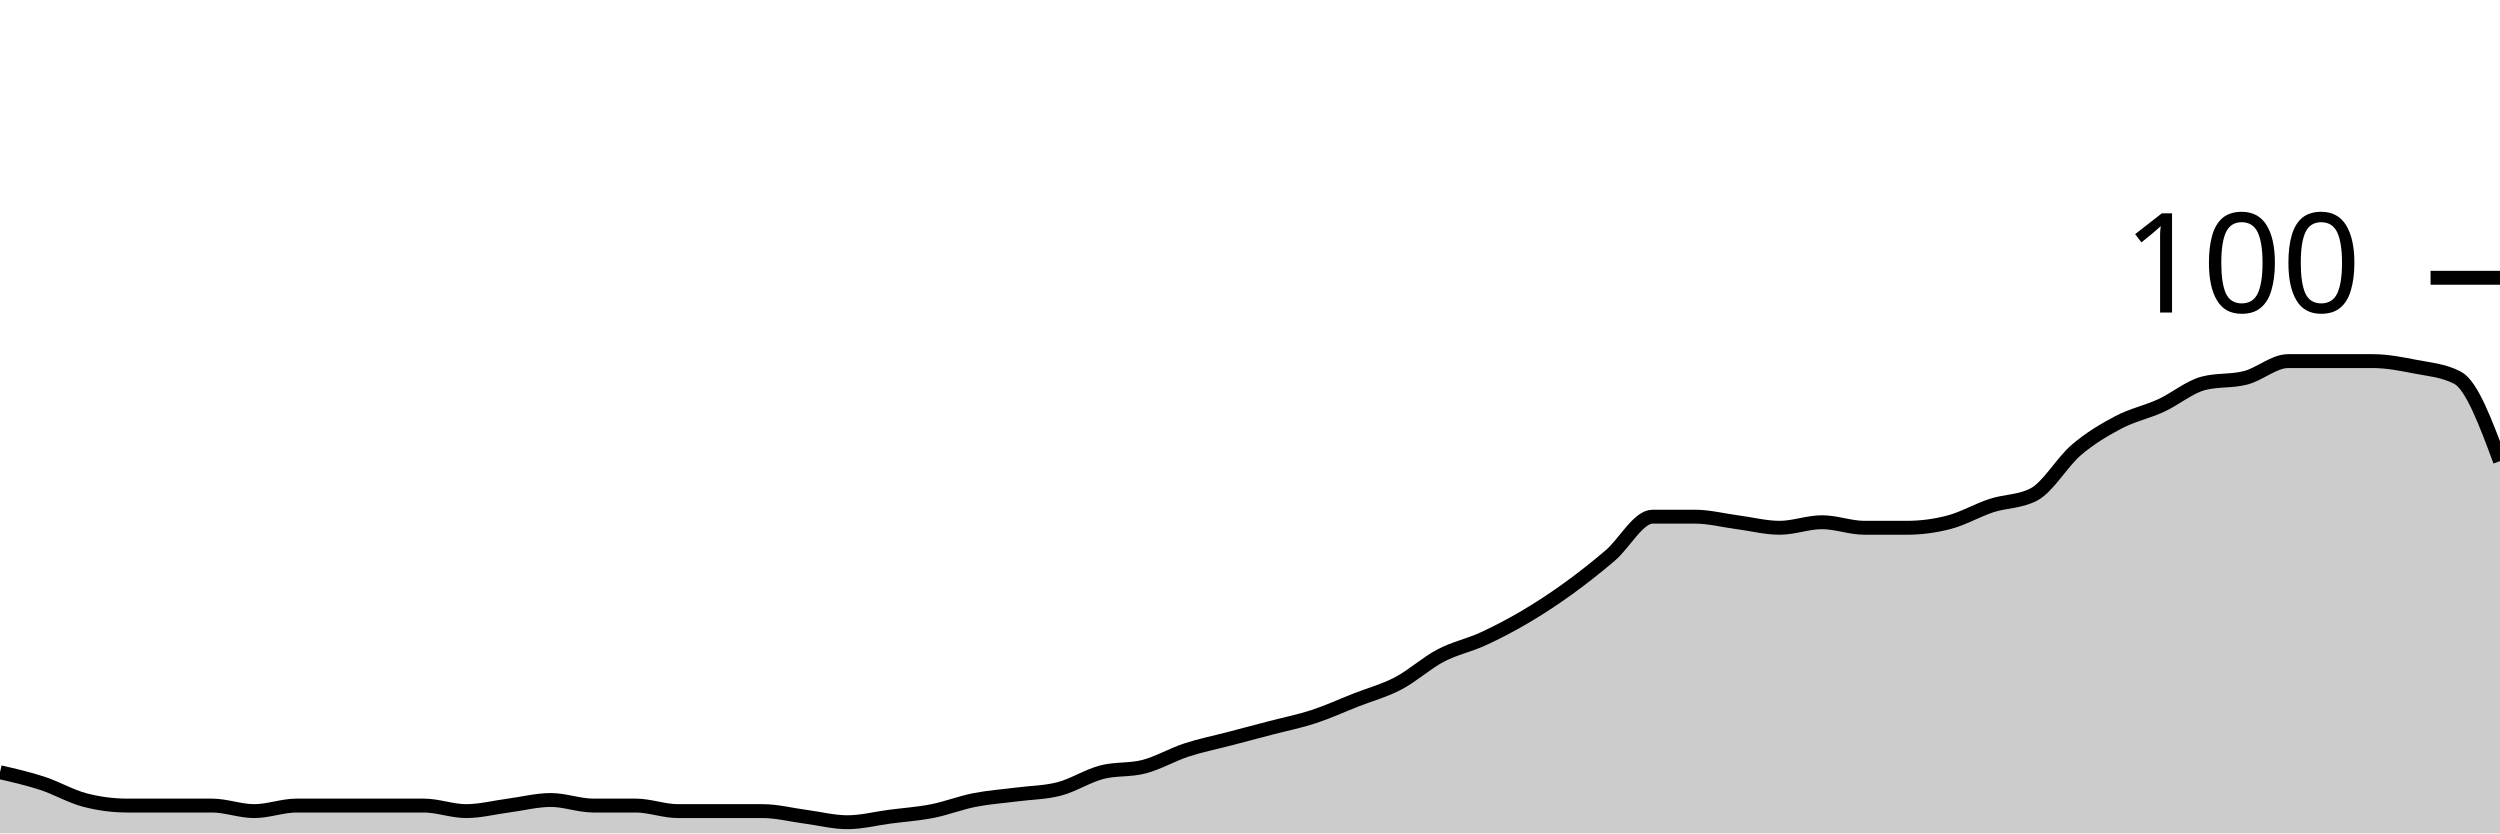
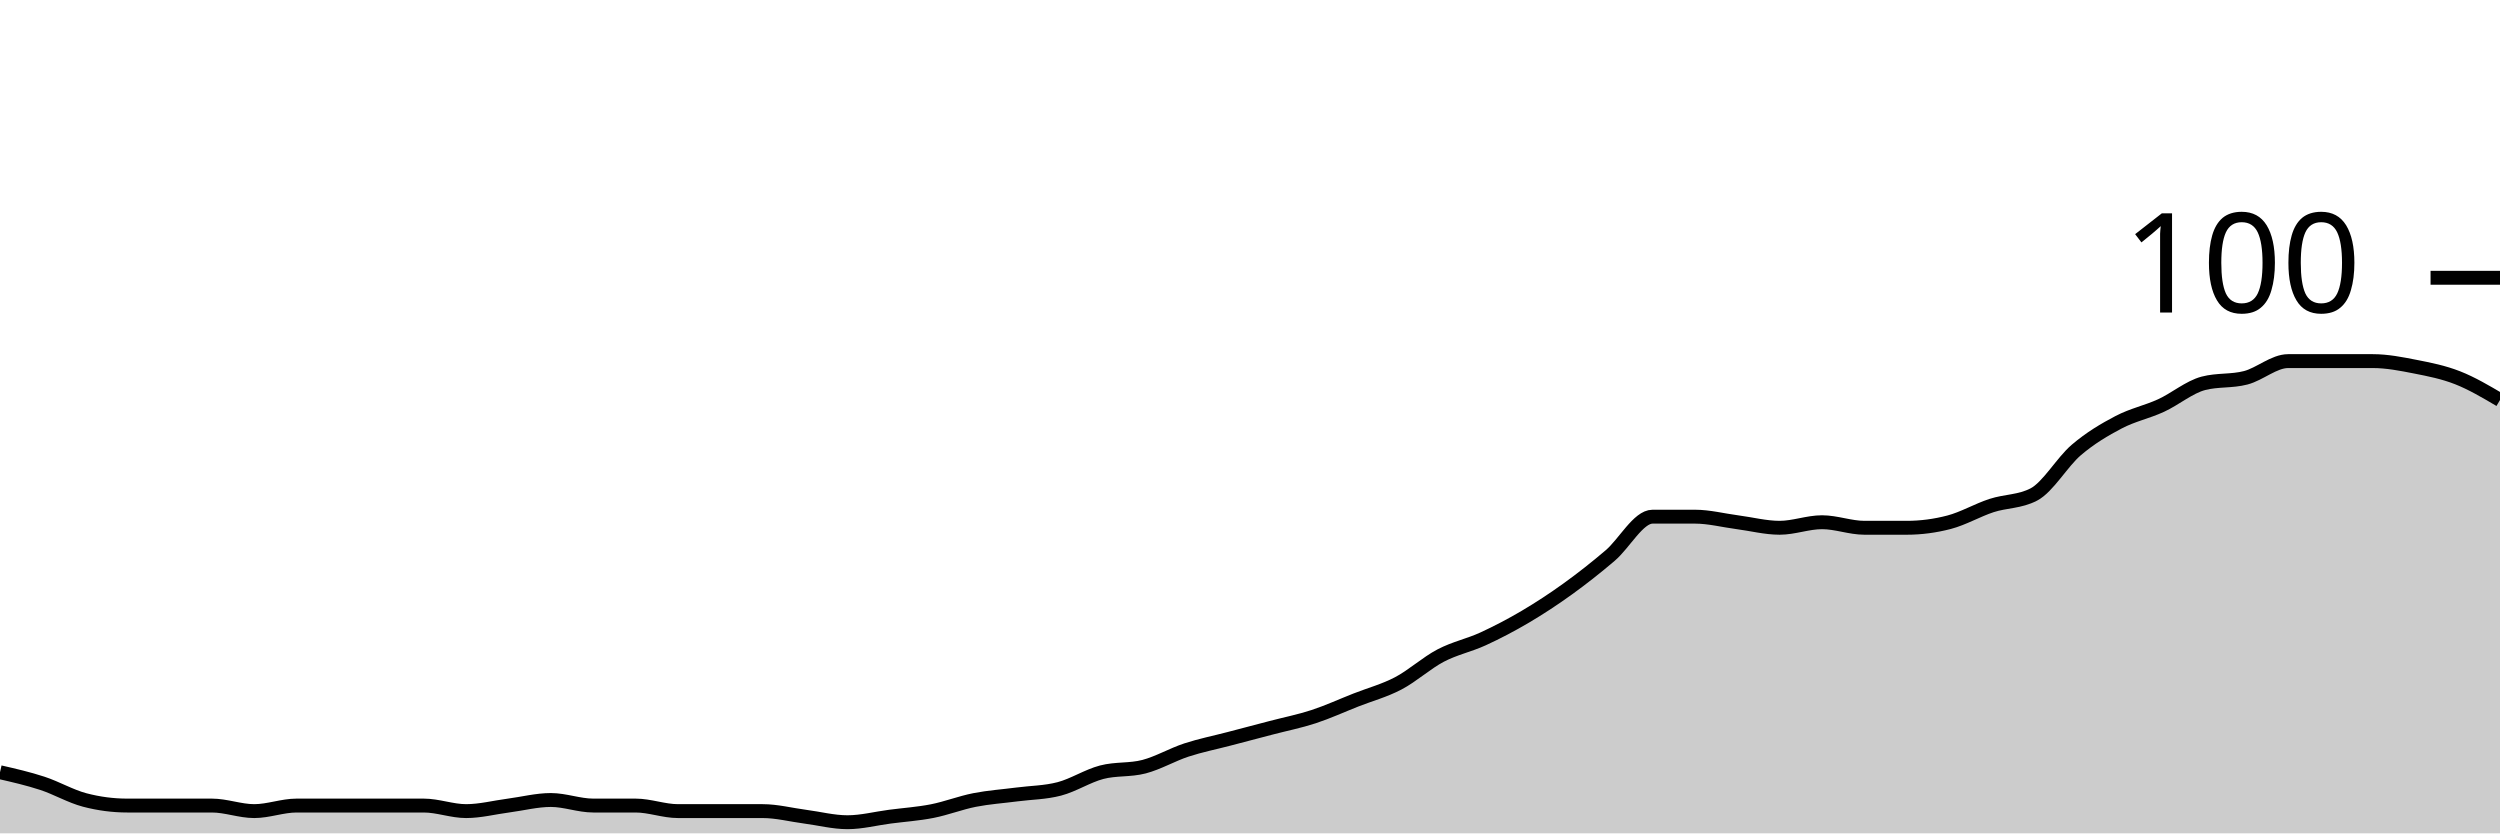
<svg xmlns="http://www.w3.org/2000/svg" viewBox="0 0 180 60">
  <g transform="translate(0,20)">
-     <path class="area" fill="rgba(0, 0, 0, 0.2)" d="M0,35.6C1.017,35.833,2.034,36.067,3.051,36.4C4.068,36.733,5.085,37.333,6.102,37.6C7.119,37.867,8.136,38,9.153,38C10.169,38,11.186,38,12.203,38C13.22,38,14.237,38,15.254,38C16.271,38,17.288,38.4,18.305,38.4C19.322,38.4,20.339,38,21.356,38C22.373,38,23.39,38,24.407,38C25.424,38,26.441,38,27.458,38C28.475,38,29.492,38,30.508,38C31.525,38,32.542,38.4,33.559,38.4C34.576,38.4,35.593,38.133,36.61,38C37.627,37.867,38.644,37.6,39.661,37.6C40.678,37.6,41.695,38,42.712,38C43.729,38,44.746,38,45.763,38C46.78,38,47.797,38.4,48.814,38.4C49.831,38.4,50.847,38.4,51.864,38.4C52.881,38.4,53.898,38.4,54.915,38.4C55.932,38.4,56.949,38.667,57.966,38.8C58.983,38.933,60,39.2,61.017,39.2C62.034,39.2,63.051,38.933,64.068,38.8C65.085,38.667,66.102,38.6,67.119,38.4C68.136,38.2,69.153,37.8,70.169,37.6C71.186,37.4,72.203,37.333,73.22,37.2C74.237,37.067,75.254,37.067,76.271,36.8C77.288,36.533,78.305,35.867,79.322,35.6C80.339,35.333,81.356,35.467,82.373,35.2C83.39,34.933,84.407,34.333,85.424,34C86.441,33.667,87.458,33.467,88.475,33.2C89.492,32.933,90.508,32.667,91.525,32.4C92.542,32.133,93.559,31.933,94.576,31.6C95.593,31.267,96.61,30.8,97.627,30.4C98.644,30,99.661,29.733,100.678,29.2C101.695,28.667,102.712,27.733,103.729,27.2C104.746,26.667,105.763,26.467,106.78,26C107.797,25.533,108.814,25,109.831,24.4C110.847,23.8,111.864,23.133,112.881,22.4C113.898,21.667,114.915,20.867,115.932,20C116.949,19.133,117.966,17.2,118.983,17.2C120,17.2,121.017,17.2,122.034,17.2C123.051,17.2,124.068,17.467,125.085,17.6C126.102,17.733,127.119,18,128.136,18C129.153,18,130.169,17.6,131.186,17.6C132.203,17.6,133.22,18,134.237,18C135.254,18,136.271,18,137.288,18C138.305,18,139.322,17.867,140.339,17.6C141.356,17.333,142.373,16.733,143.39,16.4C144.407,16.067,145.424,16.133,146.441,15.6C147.458,15.067,148.475,13.267,149.492,12.4C150.508,11.533,151.525,10.933,152.542,10.4C153.559,9.867,154.576,9.667,155.593,9.2C156.61,8.733,157.627,7.867,158.644,7.6C159.661,7.333,160.678,7.467,161.695,7.2C162.712,6.933,163.729,6,164.746,6C165.763,6,166.78,6,167.797,6C168.814,6,169.831,6,170.847,6C171.864,6,172.881,6.2,173.898,6.4C174.915,6.6,175.932,6.667,176.949,7.2C177.966,7.733,178.983,10.467,180,13.2L180,40C178.983,40,177.966,40,176.949,40C175.932,40,174.915,40,173.898,40C172.881,40,171.864,40,170.847,40C169.831,40,168.814,40,167.797,40C166.78,40,165.763,40,164.746,40C163.729,40,162.712,40,161.695,40C160.678,40,159.661,40,158.644,40C157.627,40,156.61,40,155.593,40C154.576,40,153.559,40,152.542,40C151.525,40,150.508,40,149.492,40C148.475,40,147.458,40,146.441,40C145.424,40,144.407,40,143.39,40C142.373,40,141.356,40,140.339,40C139.322,40,138.305,40,137.288,40C136.271,40,135.254,40,134.237,40C133.22,40,132.203,40,131.186,40C130.169,40,129.153,40,128.136,40C127.119,40,126.102,40,125.085,40C124.068,40,123.051,40,122.034,40C121.017,40,120,40,118.983,40C117.966,40,116.949,40,115.932,40C114.915,40,113.898,40,112.881,40C111.864,40,110.847,40,109.831,40C108.814,40,107.797,40,106.78,40C105.763,40,104.746,40,103.729,40C102.712,40,101.695,40,100.678,40C99.661,40,98.644,40,97.627,40C96.61,40,95.593,40,94.576,40C93.559,40,92.542,40,91.525,40C90.508,40,89.492,40,88.475,40C87.458,40,86.441,40,85.424,40C84.407,40,83.39,40,82.373,40C81.356,40,80.339,40,79.322,40C78.305,40,77.288,40,76.271,40C75.254,40,74.237,40,73.22,40C72.203,40,71.186,40,70.169,40C69.153,40,68.136,40,67.119,40C66.102,40,65.085,40,64.068,40C63.051,40,62.034,40,61.017,40C60,40,58.983,40,57.966,40C56.949,40,55.932,40,54.915,40C53.898,40,52.881,40,51.864,40C50.847,40,49.831,40,48.814,40C47.797,40,46.78,40,45.763,40C44.746,40,43.729,40,42.712,40C41.695,40,40.678,40,39.661,40C38.644,40,37.627,40,36.61,40C35.593,40,34.576,40,33.559,40C32.542,40,31.525,40,30.508,40C29.492,40,28.475,40,27.458,40C26.441,40,25.424,40,24.407,40C23.39,40,22.373,40,21.356,40C20.339,40,19.322,40,18.305,40C17.288,40,16.271,40,15.254,40C14.237,40,13.22,40,12.203,40C11.186,40,10.169,40,9.153,40C8.136,40,7.119,40,6.102,40C5.085,40,4.068,40,3.051,40C2.034,40,1.017,40,0,40Z" />
-     <path class="line" stroke="black" fill="none" d="M0,35.6C1.017,35.833,2.034,36.067,3.051,36.4C4.068,36.733,5.085,37.333,6.102,37.6C7.119,37.867,8.136,38,9.153,38C10.169,38,11.186,38,12.203,38C13.22,38,14.237,38,15.254,38C16.271,38,17.288,38.4,18.305,38.4C19.322,38.4,20.339,38,21.356,38C22.373,38,23.39,38,24.407,38C25.424,38,26.441,38,27.458,38C28.475,38,29.492,38,30.508,38C31.525,38,32.542,38.4,33.559,38.4C34.576,38.4,35.593,38.133,36.61,38C37.627,37.867,38.644,37.6,39.661,37.6C40.678,37.6,41.695,38,42.712,38C43.729,38,44.746,38,45.763,38C46.78,38,47.797,38.4,48.814,38.4C49.831,38.4,50.847,38.4,51.864,38.4C52.881,38.4,53.898,38.4,54.915,38.4C55.932,38.4,56.949,38.667,57.966,38.8C58.983,38.933,60,39.2,61.017,39.2C62.034,39.2,63.051,38.933,64.068,38.8C65.085,38.667,66.102,38.6,67.119,38.4C68.136,38.2,69.153,37.8,70.169,37.6C71.186,37.4,72.203,37.333,73.22,37.2C74.237,37.067,75.254,37.067,76.271,36.8C77.288,36.533,78.305,35.867,79.322,35.6C80.339,35.333,81.356,35.467,82.373,35.2C83.39,34.933,84.407,34.333,85.424,34C86.441,33.667,87.458,33.467,88.475,33.2C89.492,32.933,90.508,32.667,91.525,32.4C92.542,32.133,93.559,31.933,94.576,31.6C95.593,31.267,96.61,30.8,97.627,30.4C98.644,30,99.661,29.733,100.678,29.2C101.695,28.667,102.712,27.733,103.729,27.2C104.746,26.667,105.763,26.467,106.78,26C107.797,25.533,108.814,25,109.831,24.4C110.847,23.8,111.864,23.133,112.881,22.4C113.898,21.667,114.915,20.867,115.932,20C116.949,19.133,117.966,17.2,118.983,17.2C120,17.2,121.017,17.2,122.034,17.2C123.051,17.2,124.068,17.467,125.085,17.6C126.102,17.733,127.119,18,128.136,18C129.153,18,130.169,17.6,131.186,17.6C132.203,17.6,133.22,18,134.237,18C135.254,18,136.271,18,137.288,18C138.305,18,139.322,17.867,140.339,17.6C141.356,17.333,142.373,16.733,143.39,16.4C144.407,16.067,145.424,16.133,146.441,15.6C147.458,15.067,148.475,13.267,149.492,12.4C150.508,11.533,151.525,10.933,152.542,10.4C153.559,9.867,154.576,9.667,155.593,9.2C156.61,8.733,157.627,7.867,158.644,7.6C159.661,7.333,160.678,7.467,161.695,7.2C162.712,6.933,163.729,6,164.746,6C165.763,6,166.78,6,167.797,6C168.814,6,169.831,6,170.847,6C171.864,6,172.881,6.2,173.898,6.4C174.915,6.6,175.932,6.667,176.949,7.2C177.966,7.733,178.983,10.467,180,13.2" />
+     <path class="area" fill="rgba(0, 0, 0, 0.2)" d="M0,35.6C1.017,35.833,2.034,36.067,3.051,36.4C4.068,36.733,5.085,37.333,6.102,37.6C7.119,37.867,8.136,38,9.153,38C10.169,38,11.186,38,12.203,38C13.22,38,14.237,38,15.254,38C16.271,38,17.288,38.4,18.305,38.4C19.322,38.4,20.339,38,21.356,38C22.373,38,23.39,38,24.407,38C25.424,38,26.441,38,27.458,38C28.475,38,29.492,38,30.508,38C31.525,38,32.542,38.4,33.559,38.4C34.576,38.4,35.593,38.133,36.61,38C37.627,37.867,38.644,37.6,39.661,37.6C40.678,37.6,41.695,38,42.712,38C43.729,38,44.746,38,45.763,38C46.78,38,47.797,38.4,48.814,38.4C49.831,38.4,50.847,38.4,51.864,38.4C52.881,38.4,53.898,38.4,54.915,38.4C55.932,38.4,56.949,38.667,57.966,38.8C58.983,38.933,60,39.2,61.017,39.2C62.034,39.2,63.051,38.933,64.068,38.8C65.085,38.667,66.102,38.6,67.119,38.4C68.136,38.2,69.153,37.8,70.169,37.6C71.186,37.4,72.203,37.333,73.22,37.2C74.237,37.067,75.254,37.067,76.271,36.8C77.288,36.533,78.305,35.867,79.322,35.6C80.339,35.333,81.356,35.467,82.373,35.2C83.39,34.933,84.407,34.333,85.424,34C86.441,33.667,87.458,33.467,88.475,33.2C89.492,32.933,90.508,32.667,91.525,32.4C92.542,32.133,93.559,31.933,94.576,31.6C95.593,31.267,96.61,30.8,97.627,30.4C98.644,30,99.661,29.733,100.678,29.2C101.695,28.667,102.712,27.733,103.729,27.2C104.746,26.667,105.763,26.467,106.78,26C107.797,25.533,108.814,25,109.831,24.4C110.847,23.8,111.864,23.133,112.881,22.4C113.898,21.667,114.915,20.867,115.932,20C116.949,19.133,117.966,17.2,118.983,17.2C120,17.2,121.017,17.2,122.034,17.2C123.051,17.2,124.068,17.467,125.085,17.6C126.102,17.733,127.119,18,128.136,18C129.153,18,130.169,17.6,131.186,17.6C132.203,17.6,133.22,18,134.237,18C135.254,18,136.271,18,137.288,18C138.305,18,139.322,17.867,140.339,17.6C141.356,17.333,142.373,16.733,143.39,16.4C144.407,16.067,145.424,16.133,146.441,15.6C147.458,15.067,148.475,13.267,149.492,12.4C150.508,11.533,151.525,10.933,152.542,10.4C153.559,9.867,154.576,9.667,155.593,9.2C156.61,8.733,157.627,7.867,158.644,7.6C159.661,7.333,160.678,7.467,161.695,7.2C162.712,6.933,163.729,6,164.746,6C165.763,6,166.78,6,167.797,6C168.814,6,169.831,6,170.847,6C171.864,6,172.881,6.2,173.898,6.4C174.915,6.6,175.932,6.8,176.949,7.2C177.966,7.6,178.983,8.2,180,8.8L180,40C178.983,40,177.966,40,176.949,40C175.932,40,174.915,40,173.898,40C172.881,40,171.864,40,170.847,40C169.831,40,168.814,40,167.797,40C166.78,40,165.763,40,164.746,40C163.729,40,162.712,40,161.695,40C160.678,40,159.661,40,158.644,40C157.627,40,156.61,40,155.593,40C154.576,40,153.559,40,152.542,40C151.525,40,150.508,40,149.492,40C148.475,40,147.458,40,146.441,40C145.424,40,144.407,40,143.39,40C142.373,40,141.356,40,140.339,40C139.322,40,138.305,40,137.288,40C136.271,40,135.254,40,134.237,40C133.22,40,132.203,40,131.186,40C130.169,40,129.153,40,128.136,40C127.119,40,126.102,40,125.085,40C124.068,40,123.051,40,122.034,40C121.017,40,120,40,118.983,40C117.966,40,116.949,40,115.932,40C114.915,40,113.898,40,112.881,40C111.864,40,110.847,40,109.831,40C108.814,40,107.797,40,106.78,40C105.763,40,104.746,40,103.729,40C102.712,40,101.695,40,100.678,40C99.661,40,98.644,40,97.627,40C96.61,40,95.593,40,94.576,40C93.559,40,92.542,40,91.525,40C90.508,40,89.492,40,88.475,40C87.458,40,86.441,40,85.424,40C84.407,40,83.39,40,82.373,40C81.356,40,80.339,40,79.322,40C78.305,40,77.288,40,76.271,40C75.254,40,74.237,40,73.22,40C72.203,40,71.186,40,70.169,40C69.153,40,68.136,40,67.119,40C66.102,40,65.085,40,64.068,40C63.051,40,62.034,40,61.017,40C60,40,58.983,40,57.966,40C56.949,40,55.932,40,54.915,40C53.898,40,52.881,40,51.864,40C50.847,40,49.831,40,48.814,40C47.797,40,46.78,40,45.763,40C44.746,40,43.729,40,42.712,40C41.695,40,40.678,40,39.661,40C38.644,40,37.627,40,36.61,40C35.593,40,34.576,40,33.559,40C32.542,40,31.525,40,30.508,40C29.492,40,28.475,40,27.458,40C26.441,40,25.424,40,24.407,40C23.39,40,22.373,40,21.356,40C20.339,40,19.322,40,18.305,40C17.288,40,16.271,40,15.254,40C14.237,40,13.22,40,12.203,40C11.186,40,10.169,40,9.153,40C8.136,40,7.119,40,6.102,40C5.085,40,4.068,40,3.051,40C2.034,40,1.017,40,0,40Z" />
+     <path class="line" stroke="black" fill="none" d="M0,35.6C1.017,35.833,2.034,36.067,3.051,36.4C4.068,36.733,5.085,37.333,6.102,37.6C7.119,37.867,8.136,38,9.153,38C10.169,38,11.186,38,12.203,38C13.22,38,14.237,38,15.254,38C16.271,38,17.288,38.4,18.305,38.4C19.322,38.4,20.339,38,21.356,38C22.373,38,23.39,38,24.407,38C25.424,38,26.441,38,27.458,38C28.475,38,29.492,38,30.508,38C31.525,38,32.542,38.4,33.559,38.4C34.576,38.4,35.593,38.133,36.61,38C37.627,37.867,38.644,37.6,39.661,37.6C40.678,37.6,41.695,38,42.712,38C43.729,38,44.746,38,45.763,38C46.78,38,47.797,38.4,48.814,38.4C49.831,38.4,50.847,38.4,51.864,38.4C52.881,38.4,53.898,38.4,54.915,38.4C55.932,38.4,56.949,38.667,57.966,38.8C58.983,38.933,60,39.2,61.017,39.2C62.034,39.2,63.051,38.933,64.068,38.8C65.085,38.667,66.102,38.6,67.119,38.4C68.136,38.2,69.153,37.8,70.169,37.6C71.186,37.4,72.203,37.333,73.22,37.2C74.237,37.067,75.254,37.067,76.271,36.8C77.288,36.533,78.305,35.867,79.322,35.6C80.339,35.333,81.356,35.467,82.373,35.2C83.39,34.933,84.407,34.333,85.424,34C86.441,33.667,87.458,33.467,88.475,33.2C89.492,32.933,90.508,32.667,91.525,32.4C92.542,32.133,93.559,31.933,94.576,31.6C95.593,31.267,96.61,30.8,97.627,30.4C98.644,30,99.661,29.733,100.678,29.2C101.695,28.667,102.712,27.733,103.729,27.2C104.746,26.667,105.763,26.467,106.78,26C107.797,25.533,108.814,25,109.831,24.4C110.847,23.8,111.864,23.133,112.881,22.4C113.898,21.667,114.915,20.867,115.932,20C116.949,19.133,117.966,17.2,118.983,17.2C120,17.2,121.017,17.2,122.034,17.2C123.051,17.2,124.068,17.467,125.085,17.6C126.102,17.733,127.119,18,128.136,18C129.153,18,130.169,17.6,131.186,17.6C132.203,17.6,133.22,18,134.237,18C135.254,18,136.271,18,137.288,18C138.305,18,139.322,17.867,140.339,17.6C141.356,17.333,142.373,16.733,143.39,16.4C144.407,16.067,145.424,16.133,146.441,15.6C147.458,15.067,148.475,13.267,149.492,12.4C150.508,11.533,151.525,10.933,152.542,10.4C153.559,9.867,154.576,9.667,155.593,9.2C156.61,8.733,157.627,7.867,158.644,7.6C159.661,7.333,160.678,7.467,161.695,7.2C162.712,6.933,163.729,6,164.746,6C165.763,6,166.78,6,167.797,6C168.814,6,169.831,6,170.847,6C171.864,6,172.881,6.2,173.898,6.4C174.915,6.6,175.932,6.8,176.949,7.2C177.966,7.6,178.983,8.2,180,8.8" />
    <path class="axis-ceiling" stroke-width="1" stroke="black" fill="none" d="M175,0L180,0" />
    <text class="axis-ceiling-label" font-family="sans-serif" text-anchor="end" font-size="10px" x="170" y="2.5">100</text>
  </g>
</svg>
